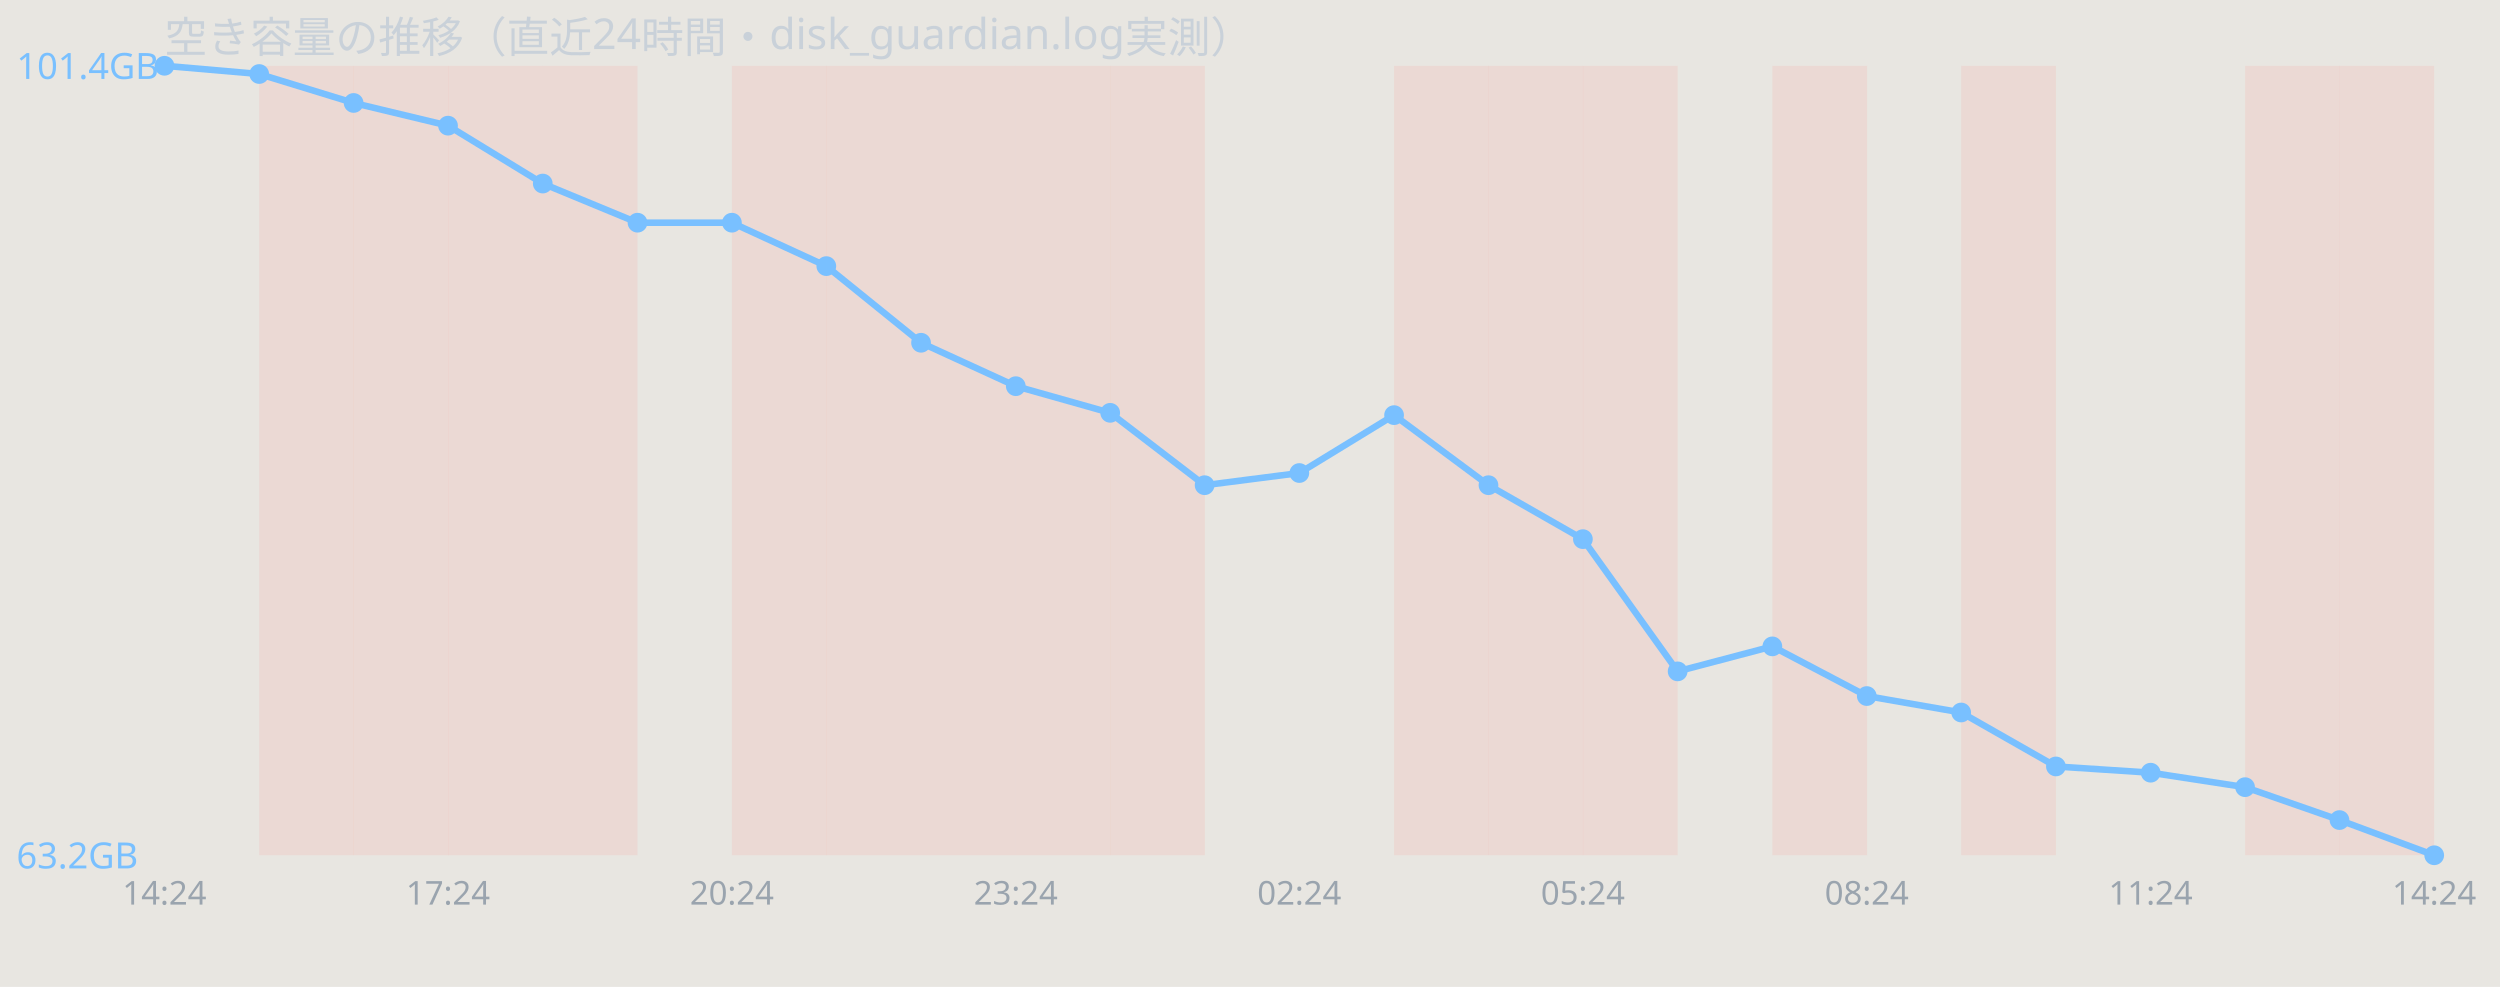
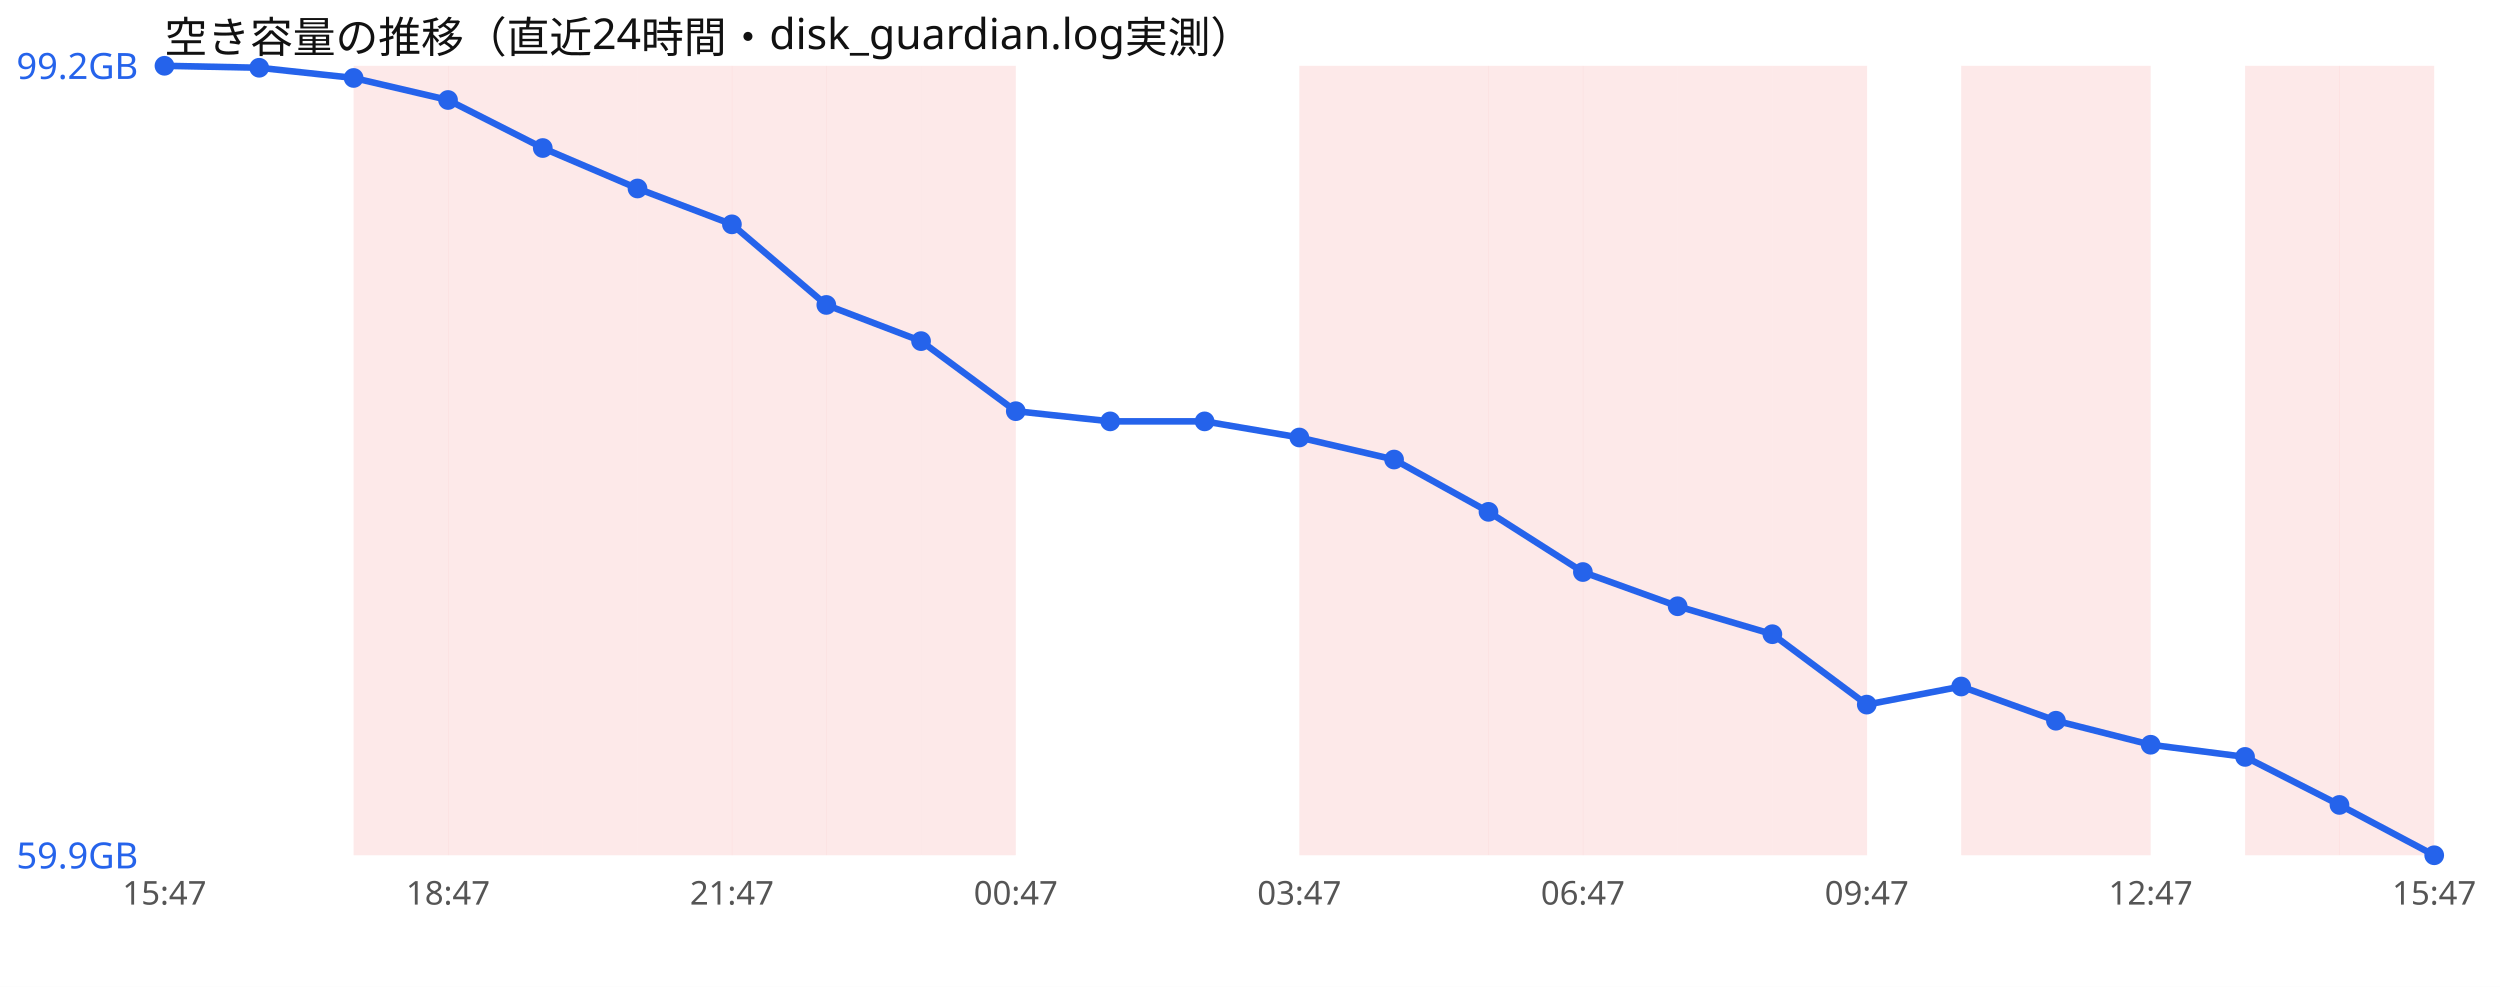
<svg xmlns="http://www.w3.org/2000/svg" width="760" height="300" viewBox="0 0 760 300" font-family="sans-serif">
-   <rect width="760" height="300" fill="#e8e6e1" />
-   <text x="50" y="16" font-size="13" fill="#c9d1d9">空き容量の推移（直近24時間・disk_guardian.log実測）</text>
-   <rect x="78.8" y="20" width="28.8" height="240" fill="#ff7b72" opacity="0.12" />
-   <rect x="107.5" y="20" width="28.8" height="240" fill="#ff7b72" opacity="0.12" />
-   <rect x="136.2" y="20" width="28.8" height="240" fill="#ff7b72" opacity="0.12" />
-   <rect x="165.0" y="20" width="28.8" height="240" fill="#ff7b72" opacity="0.12" />
-   <rect x="222.5" y="20" width="28.8" height="240" fill="#ff7b72" opacity="0.12" />
-   <rect x="251.2" y="20" width="28.8" height="240" fill="#ff7b72" opacity="0.12" />
-   <rect x="280.0" y="20" width="28.8" height="240" fill="#ff7b72" opacity="0.12" />
-   <rect x="308.8" y="20" width="28.8" height="240" fill="#ff7b72" opacity="0.12" />
-   <rect x="337.5" y="20" width="28.8" height="240" fill="#ff7b72" opacity="0.12" />
-   <rect x="423.8" y="20" width="28.8" height="240" fill="#ff7b72" opacity="0.12" />
-   <rect x="452.5" y="20" width="28.8" height="240" fill="#ff7b72" opacity="0.12" />
-   <rect x="481.2" y="20" width="28.8" height="240" fill="#ff7b72" opacity="0.12" />
-   <rect x="538.8" y="20" width="28.8" height="240" fill="#ff7b72" opacity="0.12" />
-   <rect x="596.2" y="20" width="28.8" height="240" fill="#ff7b72" opacity="0.12" />
-   <rect x="682.5" y="20" width="28.8" height="240" fill="#ff7b72" opacity="0.12" />
-   <rect x="711.2" y="20" width="28.8" height="240" fill="#ff7b72" opacity="0.12" />
-   <polyline points="50.0,20.0 78.8,22.5 107.5,31.3 136.2,38.2 165.0,55.8 193.8,67.7 222.5,67.7 251.2,80.9 280.0,104.2 308.8,117.4 337.5,125.5 366.2,147.5 395.0,143.8 423.8,126.2 452.5,147.5 481.2,163.9 510.0,204.1 538.8,196.5 567.5,211.6 596.2,216.6 625.0,233.0 653.8,234.9 682.5,239.3 711.2,249.3 740.0,260.0" fill="none" stroke="#79c0ff" stroke-width="2" />
-   <circle cx="50.0" cy="20.0" r="3" fill="#79c0ff" />
-   <circle cx="78.8" cy="22.5" r="3" fill="#79c0ff" />
-   <circle cx="107.5" cy="31.3" r="3" fill="#79c0ff" />
-   <circle cx="136.2" cy="38.2" r="3" fill="#79c0ff" />
-   <circle cx="165.0" cy="55.8" r="3" fill="#79c0ff" />
-   <circle cx="193.8" cy="67.7" r="3" fill="#79c0ff" />
-   <circle cx="222.5" cy="67.7" r="3" fill="#79c0ff" />
-   <circle cx="251.2" cy="80.9" r="3" fill="#79c0ff" />
-   <circle cx="280.0" cy="104.2" r="3" fill="#79c0ff" />
-   <circle cx="308.8" cy="117.4" r="3" fill="#79c0ff" />
-   <circle cx="337.5" cy="125.5" r="3" fill="#79c0ff" />
-   <circle cx="366.2" cy="147.5" r="3" fill="#79c0ff" />
-   <circle cx="395.0" cy="143.8" r="3" fill="#79c0ff" />
-   <circle cx="423.8" cy="126.2" r="3" fill="#79c0ff" />
-   <circle cx="452.5" cy="147.5" r="3" fill="#79c0ff" />
-   <circle cx="481.2" cy="163.9" r="3" fill="#79c0ff" />
-   <circle cx="510.0" cy="204.1" r="3" fill="#79c0ff" />
-   <circle cx="538.8" cy="196.5" r="3" fill="#79c0ff" />
-   <circle cx="567.5" cy="211.6" r="3" fill="#79c0ff" />
-   <circle cx="596.2" cy="216.6" r="3" fill="#79c0ff" />
-   <circle cx="625.0" cy="233.0" r="3" fill="#79c0ff" />
-   <circle cx="653.8" cy="234.9" r="3" fill="#79c0ff" />
-   <circle cx="682.5" cy="239.3" r="3" fill="#79c0ff" />
-   <circle cx="711.2" cy="249.3" r="3" fill="#79c0ff" />
-   <circle cx="740.0" cy="260.0" r="3" fill="#79c0ff" />
-   <text x="5" y="24.0" font-size="11" fill="#79c0ff">101.4GB</text>
-   <text x="5" y="264.0" font-size="11" fill="#79c0ff">63.2GB</text>
-   <text x="50.0" y="275" font-size="10" fill="#9aa4ae" text-anchor="middle">14:24</text>
-   <text x="136.2" y="275" font-size="10" fill="#9aa4ae" text-anchor="middle">17:24</text>
-   <text x="222.5" y="275" font-size="10" fill="#9aa4ae" text-anchor="middle">20:24</text>
-   <text x="308.8" y="275" font-size="10" fill="#9aa4ae" text-anchor="middle">23:24</text>
-   <text x="395.0" y="275" font-size="10" fill="#9aa4ae" text-anchor="middle">02:24</text>
-   <text x="481.2" y="275" font-size="10" fill="#9aa4ae" text-anchor="middle">05:24</text>
-   <text x="567.5" y="275" font-size="10" fill="#9aa4ae" text-anchor="middle">08:24</text>
-   <text x="653.8" y="275" font-size="10" fill="#9aa4ae" text-anchor="middle">11:24</text>
-   <text x="740.0" y="275" font-size="10" fill="#9aa4ae" text-anchor="middle">14:24</text>
+   <rect width="760" height="300" fill="#ffffff" />
+   <text x="50" y="16" font-size="13" fill="#111">空き容量の推移（直近24時間・disk_guardian.log実測）</text>
+   <rect x="107.5" y="20" width="28.8" height="240" fill="#ef4444" opacity="0.12" />
+   <rect x="136.2" y="20" width="28.8" height="240" fill="#ef4444" opacity="0.12" />
+   <rect x="165.0" y="20" width="28.8" height="240" fill="#ef4444" opacity="0.12" />
+   <rect x="193.8" y="20" width="28.8" height="240" fill="#ef4444" opacity="0.12" />
+   <rect x="222.5" y="20" width="28.8" height="240" fill="#ef4444" opacity="0.12" />
+   <rect x="251.2" y="20" width="28.8" height="240" fill="#ef4444" opacity="0.12" />
+   <rect x="280.0" y="20" width="28.8" height="240" fill="#ef4444" opacity="0.12" />
+   <rect x="395.0" y="20" width="28.8" height="240" fill="#ef4444" opacity="0.12" />
+   <rect x="423.8" y="20" width="28.8" height="240" fill="#ef4444" opacity="0.12" />
+   <rect x="452.5" y="20" width="28.8" height="240" fill="#ef4444" opacity="0.12" />
+   <rect x="481.2" y="20" width="28.8" height="240" fill="#ef4444" opacity="0.12" />
+   <rect x="510.0" y="20" width="28.8" height="240" fill="#ef4444" opacity="0.12" />
+   <rect x="538.8" y="20" width="28.8" height="240" fill="#ef4444" opacity="0.12" />
+   <rect x="596.2" y="20" width="28.8" height="240" fill="#ef4444" opacity="0.12" />
+   <rect x="625.0" y="20" width="28.8" height="240" fill="#ef4444" opacity="0.12" />
+   <rect x="682.5" y="20" width="28.8" height="240" fill="#ef4444" opacity="0.12" />
+   <rect x="711.2" y="20" width="28.8" height="240" fill="#ef4444" opacity="0.12" />
+   <polyline points="50.0,20.0 78.8,20.6 107.5,23.7 136.2,30.4 165.0,45.0 193.8,57.3 222.5,68.2 251.2,92.7 280.0,103.7 308.8,125.0 337.5,128.1 366.2,128.1 395.0,133.0 423.8,139.7 452.5,155.6 481.2,173.9 510.0,184.3 538.8,192.8 567.5,214.2 596.2,208.7 625.0,219.1 653.8,226.4 682.5,230.1 711.2,244.7 740.0,260.0" fill="none" stroke="#2563eb" stroke-width="2" />
+   <circle cx="50.0" cy="20.0" r="3" fill="#2563eb" />
+   <circle cx="78.8" cy="20.6" r="3" fill="#2563eb" />
+   <circle cx="107.5" cy="23.7" r="3" fill="#2563eb" />
+   <circle cx="136.2" cy="30.4" r="3" fill="#2563eb" />
+   <circle cx="165.0" cy="45.0" r="3" fill="#2563eb" />
+   <circle cx="193.8" cy="57.3" r="3" fill="#2563eb" />
+   <circle cx="222.5" cy="68.2" r="3" fill="#2563eb" />
+   <circle cx="251.2" cy="92.7" r="3" fill="#2563eb" />
+   <circle cx="280.0" cy="103.7" r="3" fill="#2563eb" />
+   <circle cx="308.8" cy="125.0" r="3" fill="#2563eb" />
+   <circle cx="337.5" cy="128.1" r="3" fill="#2563eb" />
+   <circle cx="366.2" cy="128.1" r="3" fill="#2563eb" />
+   <circle cx="395.0" cy="133.0" r="3" fill="#2563eb" />
+   <circle cx="423.8" cy="139.7" r="3" fill="#2563eb" />
+   <circle cx="452.5" cy="155.6" r="3" fill="#2563eb" />
+   <circle cx="481.2" cy="173.9" r="3" fill="#2563eb" />
+   <circle cx="510.0" cy="184.3" r="3" fill="#2563eb" />
+   <circle cx="538.8" cy="192.8" r="3" fill="#2563eb" />
+   <circle cx="567.5" cy="214.2" r="3" fill="#2563eb" />
+   <circle cx="596.2" cy="208.7" r="3" fill="#2563eb" />
+   <circle cx="625.0" cy="219.1" r="3" fill="#2563eb" />
+   <circle cx="653.8" cy="226.4" r="3" fill="#2563eb" />
+   <circle cx="682.5" cy="230.1" r="3" fill="#2563eb" />
+   <circle cx="711.2" cy="244.7" r="3" fill="#2563eb" />
+   <circle cx="740.0" cy="260.0" r="3" fill="#2563eb" />
+   <text x="5" y="24.0" font-size="11" fill="#2563eb">99.2GB</text>
+   <text x="5" y="264.0" font-size="11" fill="#2563eb">59.9GB</text>
+   <text x="50.0" y="275" font-size="10" fill="#555" text-anchor="middle">15:47</text>
+   <text x="136.2" y="275" font-size="10" fill="#555" text-anchor="middle">18:47</text>
+   <text x="222.5" y="275" font-size="10" fill="#555" text-anchor="middle">21:47</text>
+   <text x="308.8" y="275" font-size="10" fill="#555" text-anchor="middle">00:47</text>
+   <text x="395.0" y="275" font-size="10" fill="#555" text-anchor="middle">03:47</text>
+   <text x="481.2" y="275" font-size="10" fill="#555" text-anchor="middle">06:47</text>
+   <text x="567.5" y="275" font-size="10" fill="#555" text-anchor="middle">09:47</text>
+   <text x="653.8" y="275" font-size="10" fill="#555" text-anchor="middle">12:47</text>
+   <text x="740.0" y="275" font-size="10" fill="#555" text-anchor="middle">15:47</text>
</svg>
